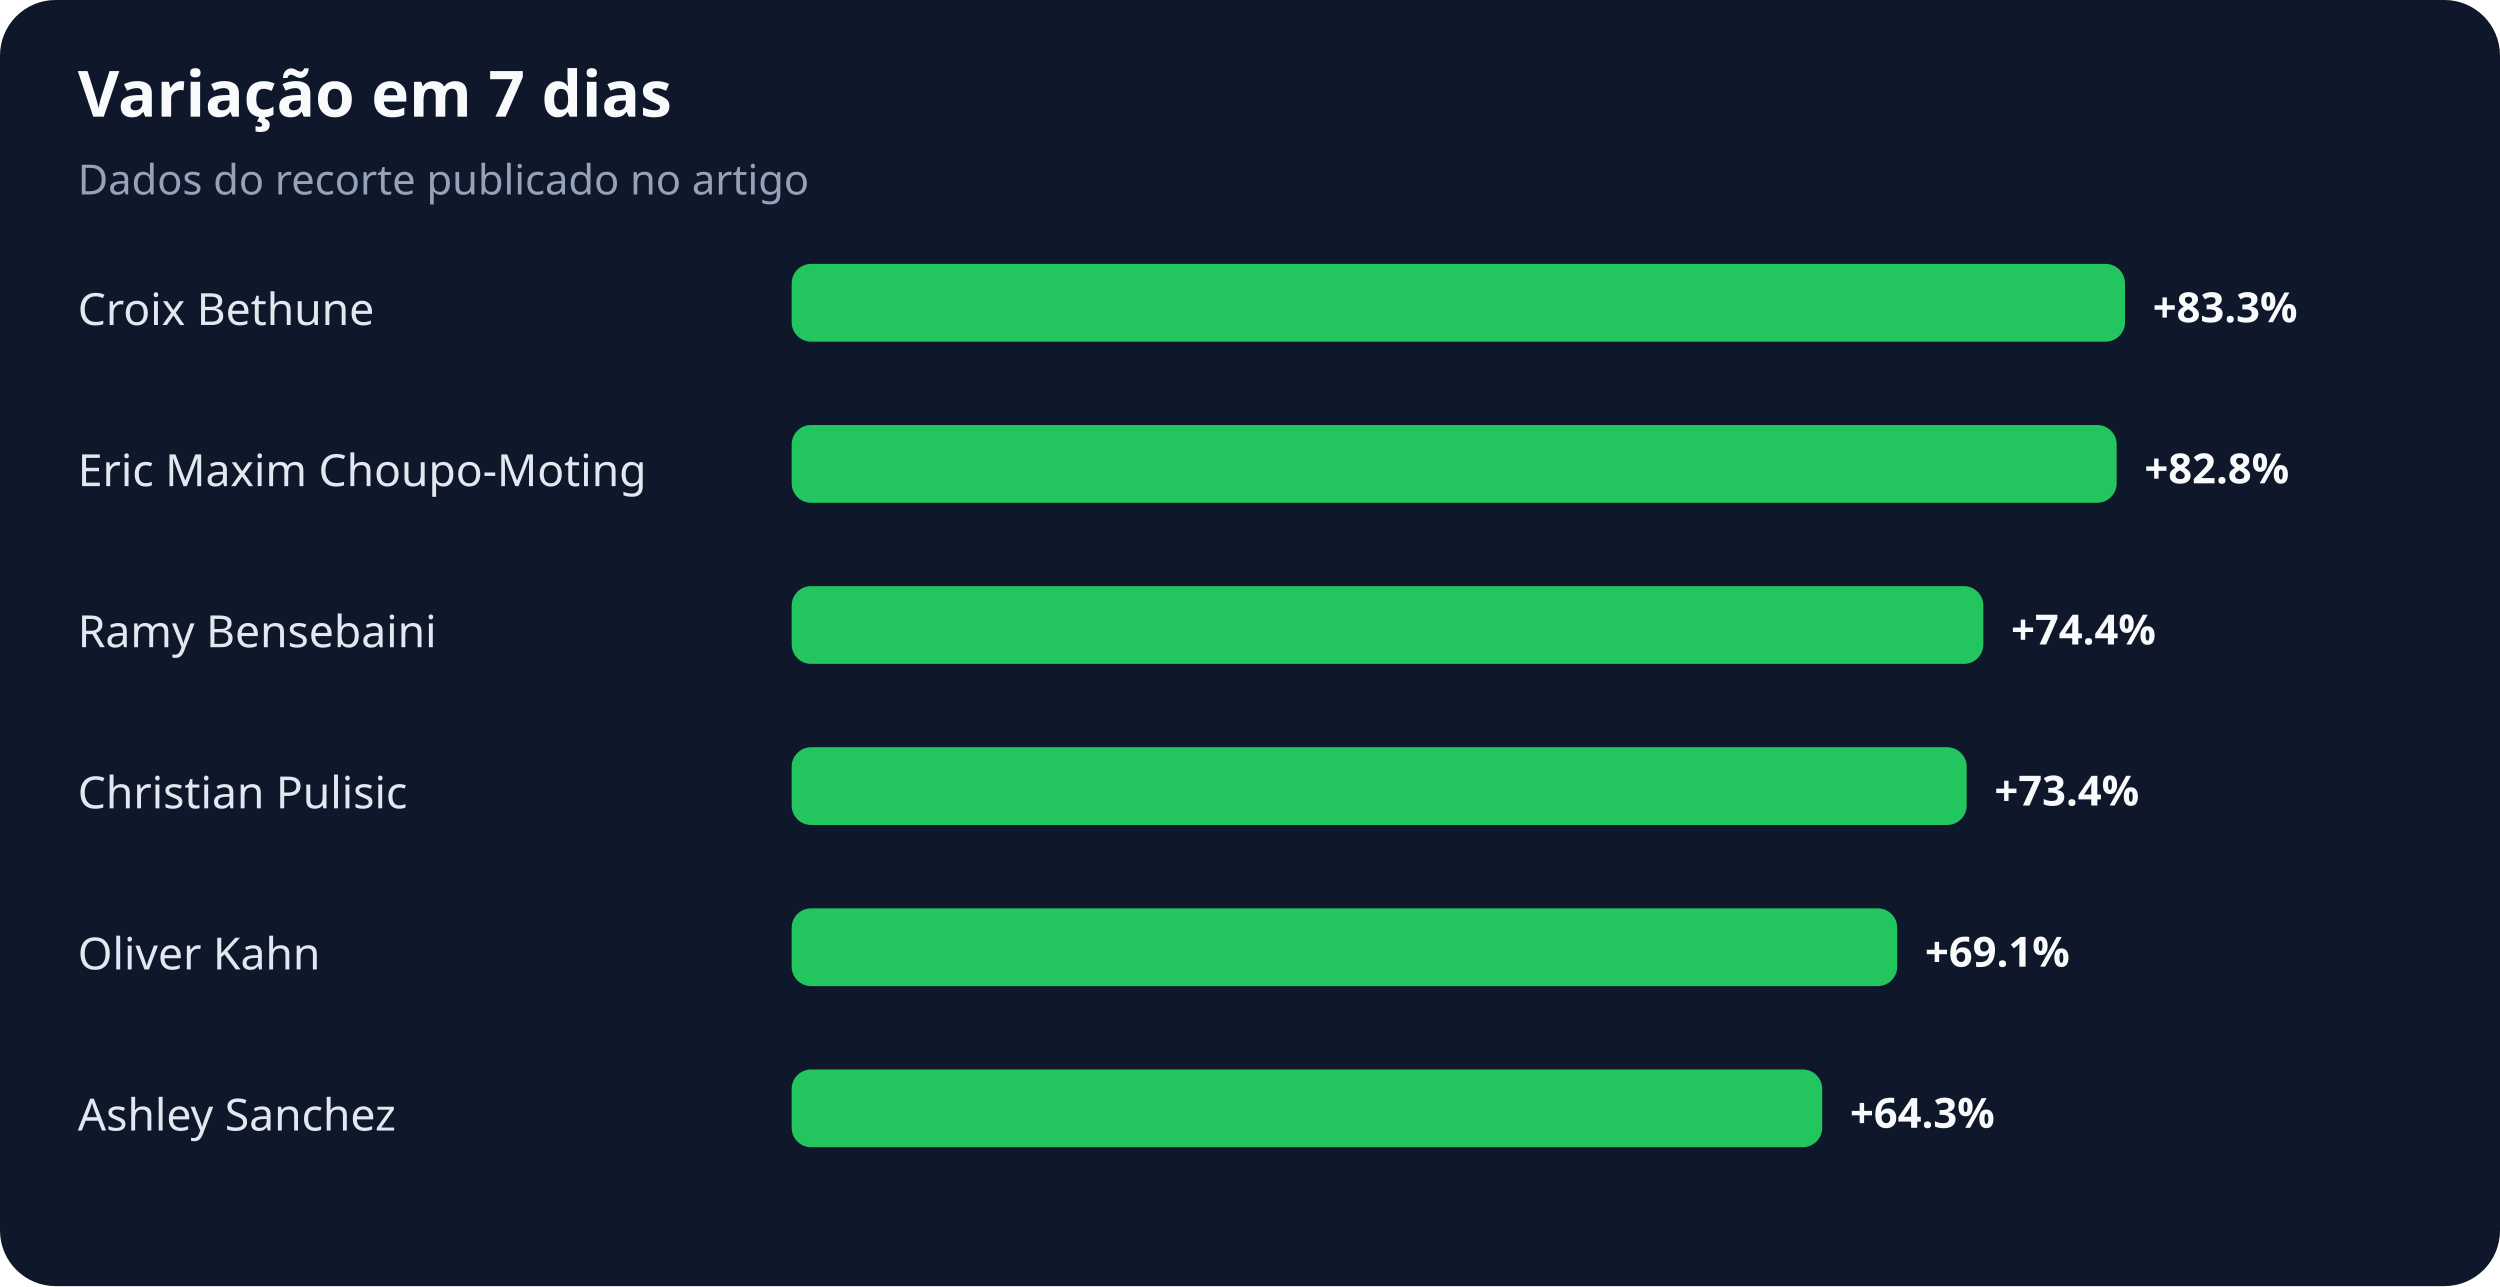
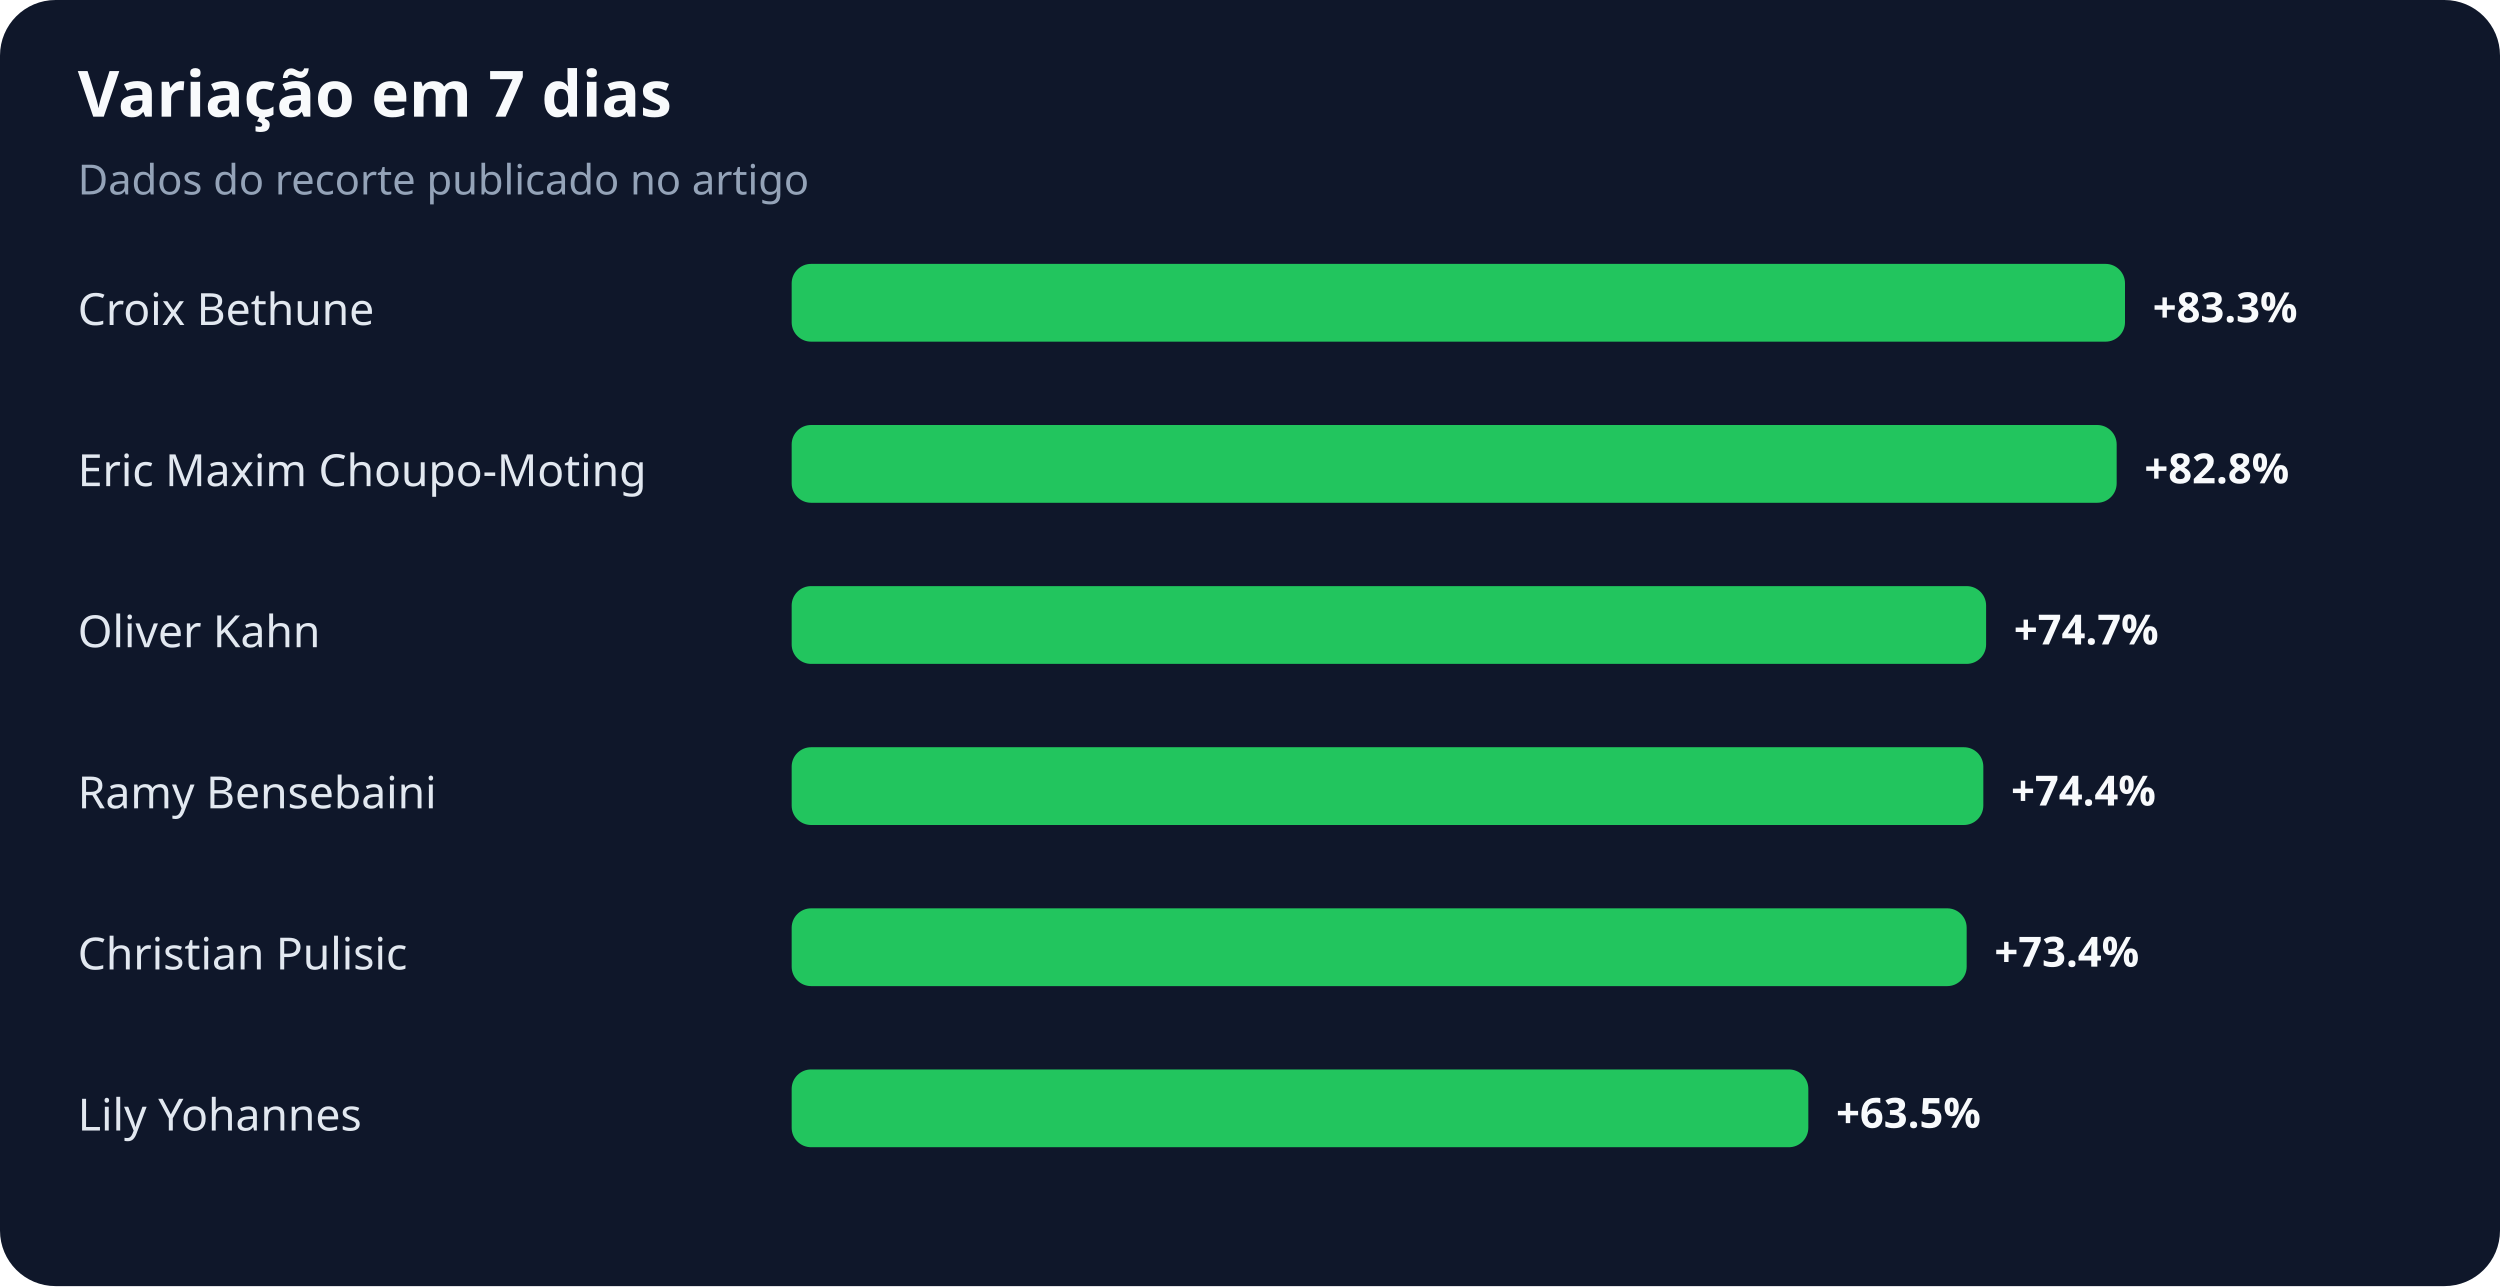
<svg xmlns="http://www.w3.org/2000/svg" width="900" height="463" viewBox="0 0 900 463" role="img" aria-labelledby="title desc">
  <rect width="100%" height="100%" rx="20" fill="#0f172a" />
  <text x="28" y="42" fill="#f8fafc" font-family="system-ui,sans-serif" font-size="23" font-weight="700">Variação em 7 dias</text>
  <text x="28" y="70" fill="#94a3b8" font-family="system-ui,sans-serif" font-size="15">Dados do recorte publicado no artigo</text>
  <text x="28" y="117" fill="#e2e8f0" font-family="system-ui,sans-serif" font-size="16">Croix Bethune</text>
  <rect x="285" y="95" width="480" height="28" rx="7" fill="#22c55e" />
  <text x="775" y="116" fill="#f8fafc" font-family="system-ui,sans-serif" font-size="15" font-weight="700">+83.3%</text>
  <text x="28" y="175" fill="#e2e8f0" font-family="system-ui,sans-serif" font-size="16">Eric Maxim Choupo-Moting</text>
  <rect x="285" y="153" width="477" height="28" rx="7" fill="#22c55e" />
  <text x="772" y="174" fill="#f8fafc" font-family="system-ui,sans-serif" font-size="15" font-weight="700">+82.8%</text>
-   <text x="28" y="233" fill="#e2e8f0" font-family="system-ui,sans-serif" font-size="16">Ramy Bensebaini</text>
-   <rect x="285" y="211" width="429" height="28" rx="7" fill="#22c55e" />
-   <text x="724" y="232" fill="#f8fafc" font-family="system-ui,sans-serif" font-size="15" font-weight="700">+74.4%</text>
-   <text x="28" y="291" fill="#e2e8f0" font-family="system-ui,sans-serif" font-size="16">Christian Pulisic</text>
-   <rect x="285" y="269" width="423" height="28" rx="7" fill="#22c55e" />
-   <text x="718" y="290" fill="#f8fafc" font-family="system-ui,sans-serif" font-size="15" font-weight="700">+73.4%</text>
-   <text x="28" y="349" fill="#e2e8f0" font-family="system-ui,sans-serif" font-size="16">Oliver Kahn</text>
-   <rect x="285" y="327" width="398" height="28" rx="7" fill="#22c55e" />
-   <text x="693" y="348" fill="#f8fafc" font-family="system-ui,sans-serif" font-size="15" font-weight="700">+69.1%</text>
-   <text x="28" y="407" fill="#e2e8f0" font-family="system-ui,sans-serif" font-size="16">Ashley Sanchez</text>
-   <rect x="285" y="385" width="371" height="28" rx="7" fill="#22c55e" />
-   <text x="666" y="406" fill="#f8fafc" font-family="system-ui,sans-serif" font-size="15" font-weight="700">+64.3%</text>
+   <text x="28" y="233" fill="#e2e8f0" font-family="system-ui,sans-serif" font-size="16">Oliver Kahn</text>
+   <rect x="285" y="211" width="430" height="28" rx="7" fill="#22c55e" />
+   <text x="725" y="232" fill="#f8fafc" font-family="system-ui,sans-serif" font-size="15" font-weight="700">+74.7%</text>
+   <text x="28" y="291" fill="#e2e8f0" font-family="system-ui,sans-serif" font-size="16">Ramy Bensebaini</text>
+   <rect x="285" y="269" width="429" height="28" rx="7" fill="#22c55e" />
+   <text x="724" y="290" fill="#f8fafc" font-family="system-ui,sans-serif" font-size="15" font-weight="700">+74.4%</text>
+   <text x="28" y="349" fill="#e2e8f0" font-family="system-ui,sans-serif" font-size="16">Christian Pulisic</text>
+   <rect x="285" y="327" width="423" height="28" rx="7" fill="#22c55e" />
+   <text x="718" y="348" fill="#f8fafc" font-family="system-ui,sans-serif" font-size="15" font-weight="700">+73.4%</text>
+   <text x="28" y="407" fill="#e2e8f0" font-family="system-ui,sans-serif" font-size="16">Lily Yohannes</text>
+   <rect x="285" y="385" width="366" height="28" rx="7" fill="#22c55e" />
+   <text x="661" y="406" fill="#f8fafc" font-family="system-ui,sans-serif" font-size="15" font-weight="700">+63.5%</text>
</svg>
